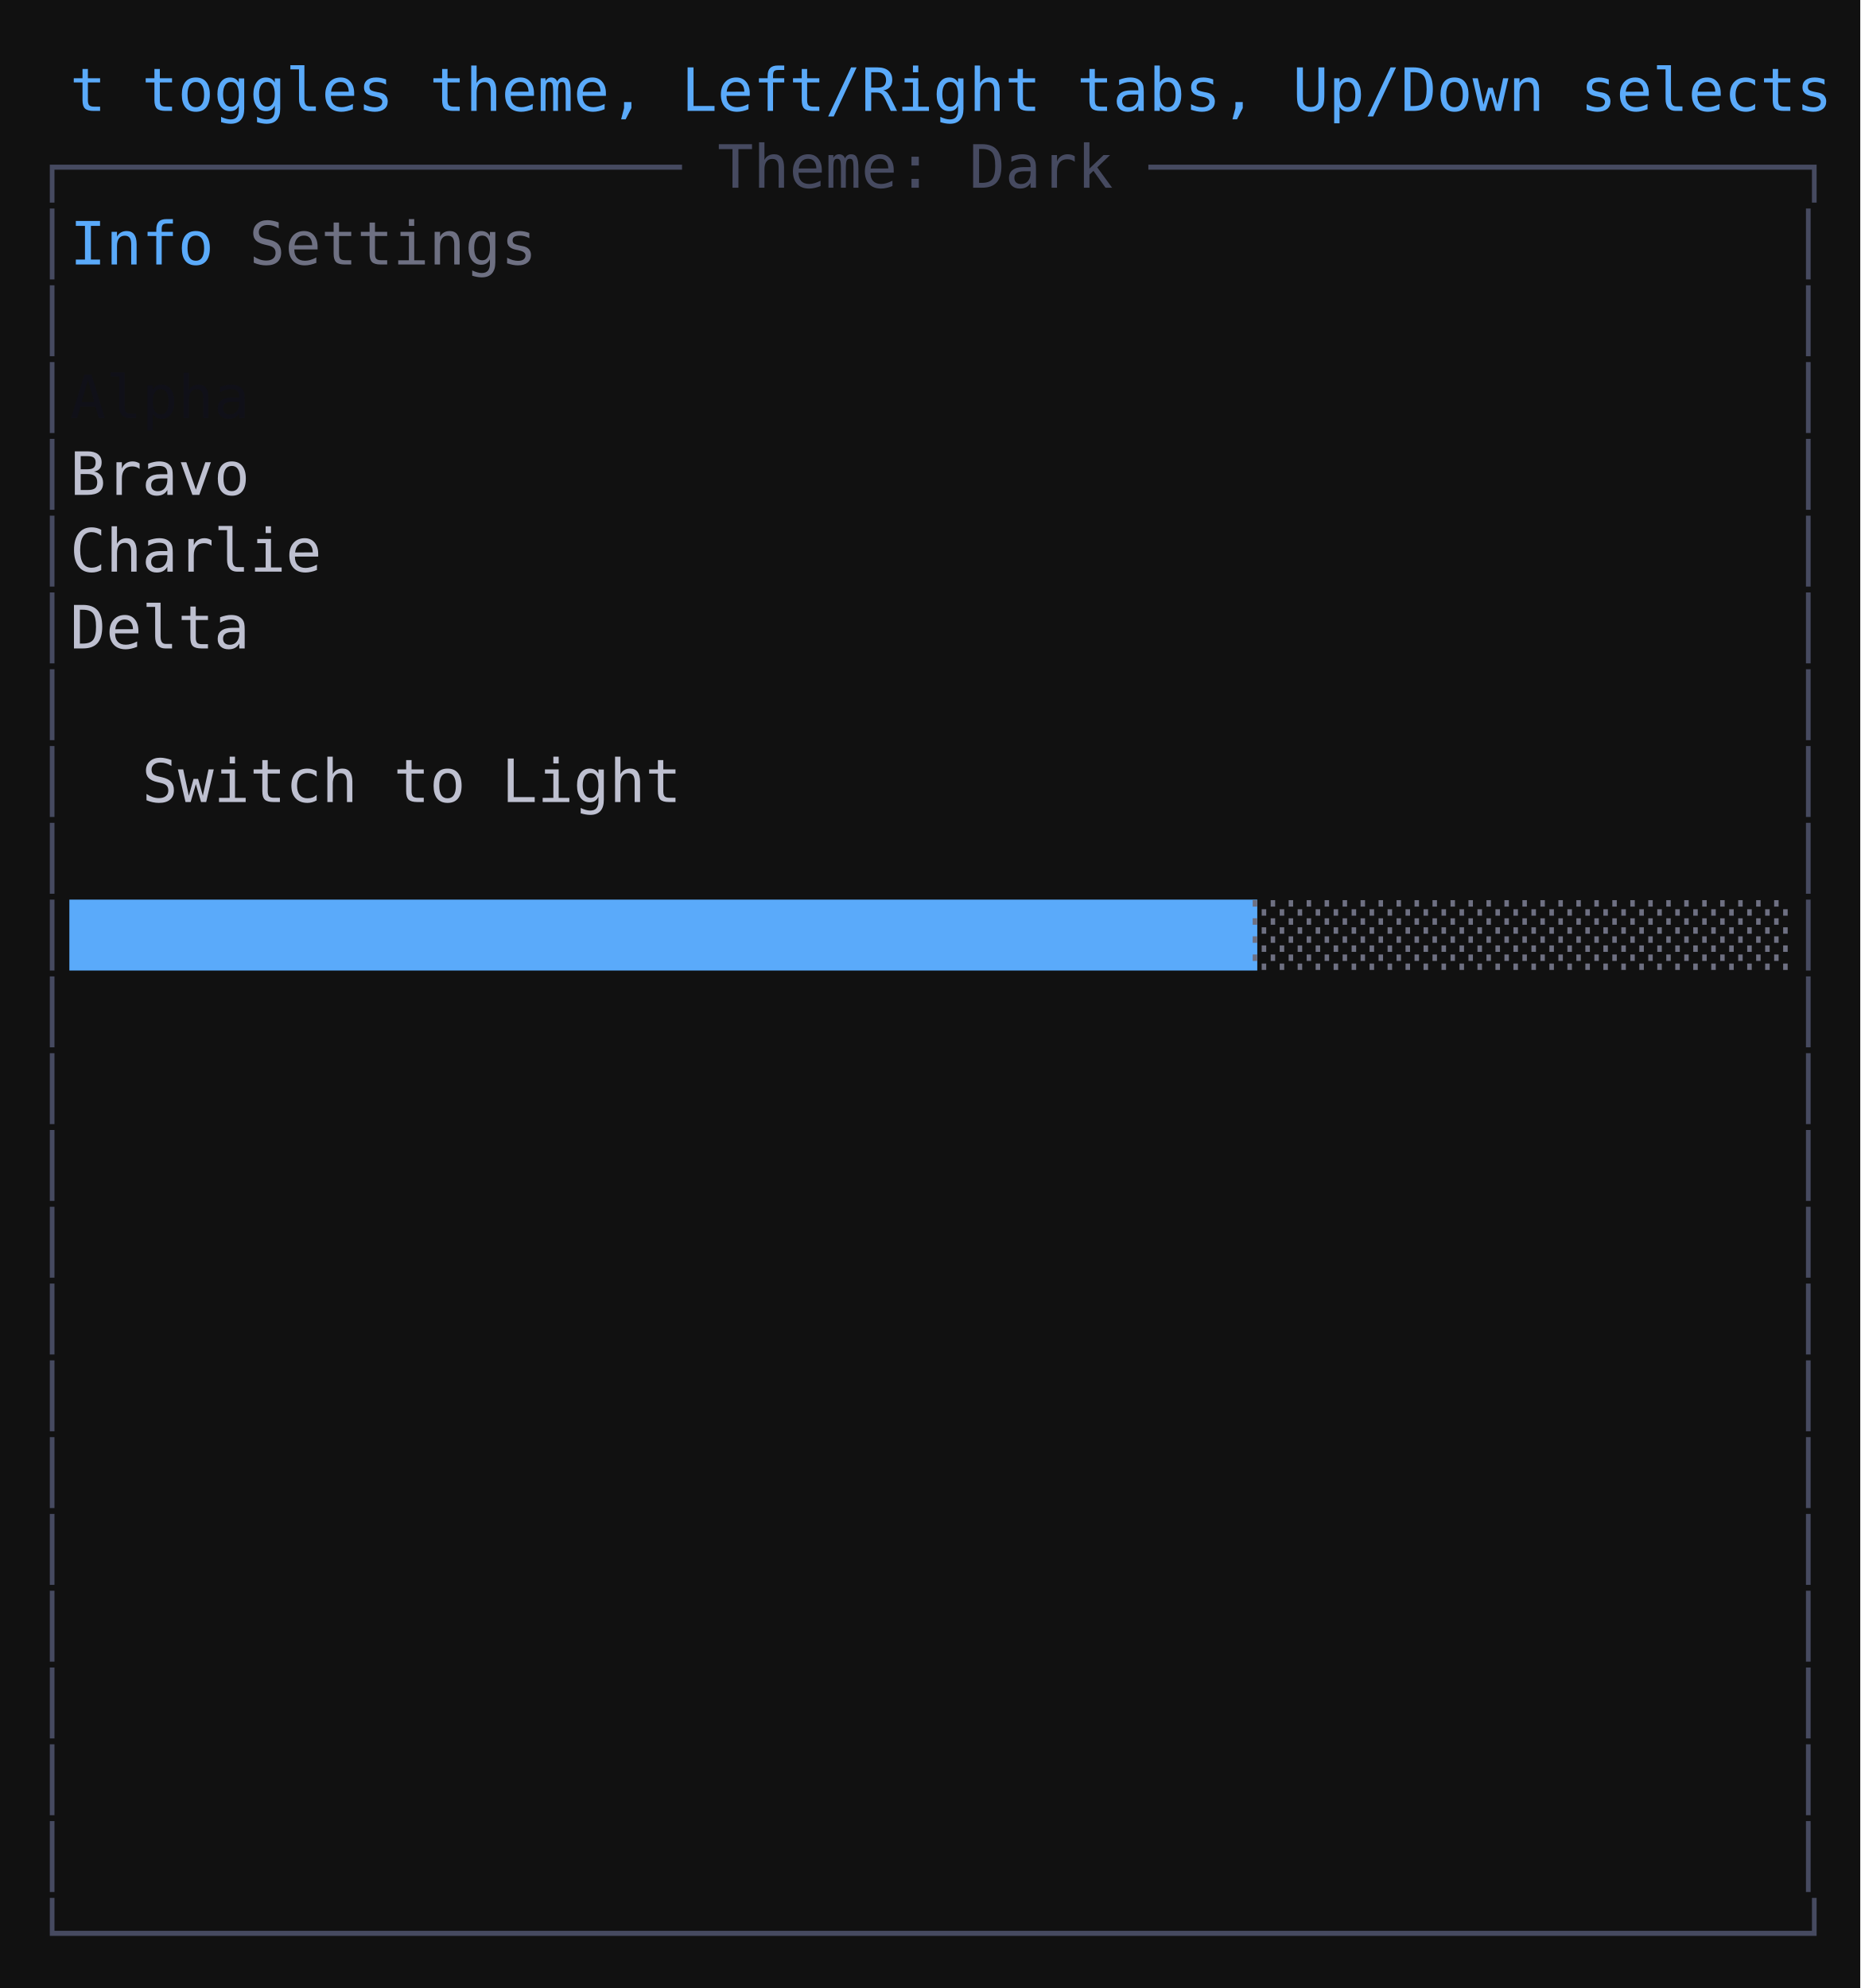
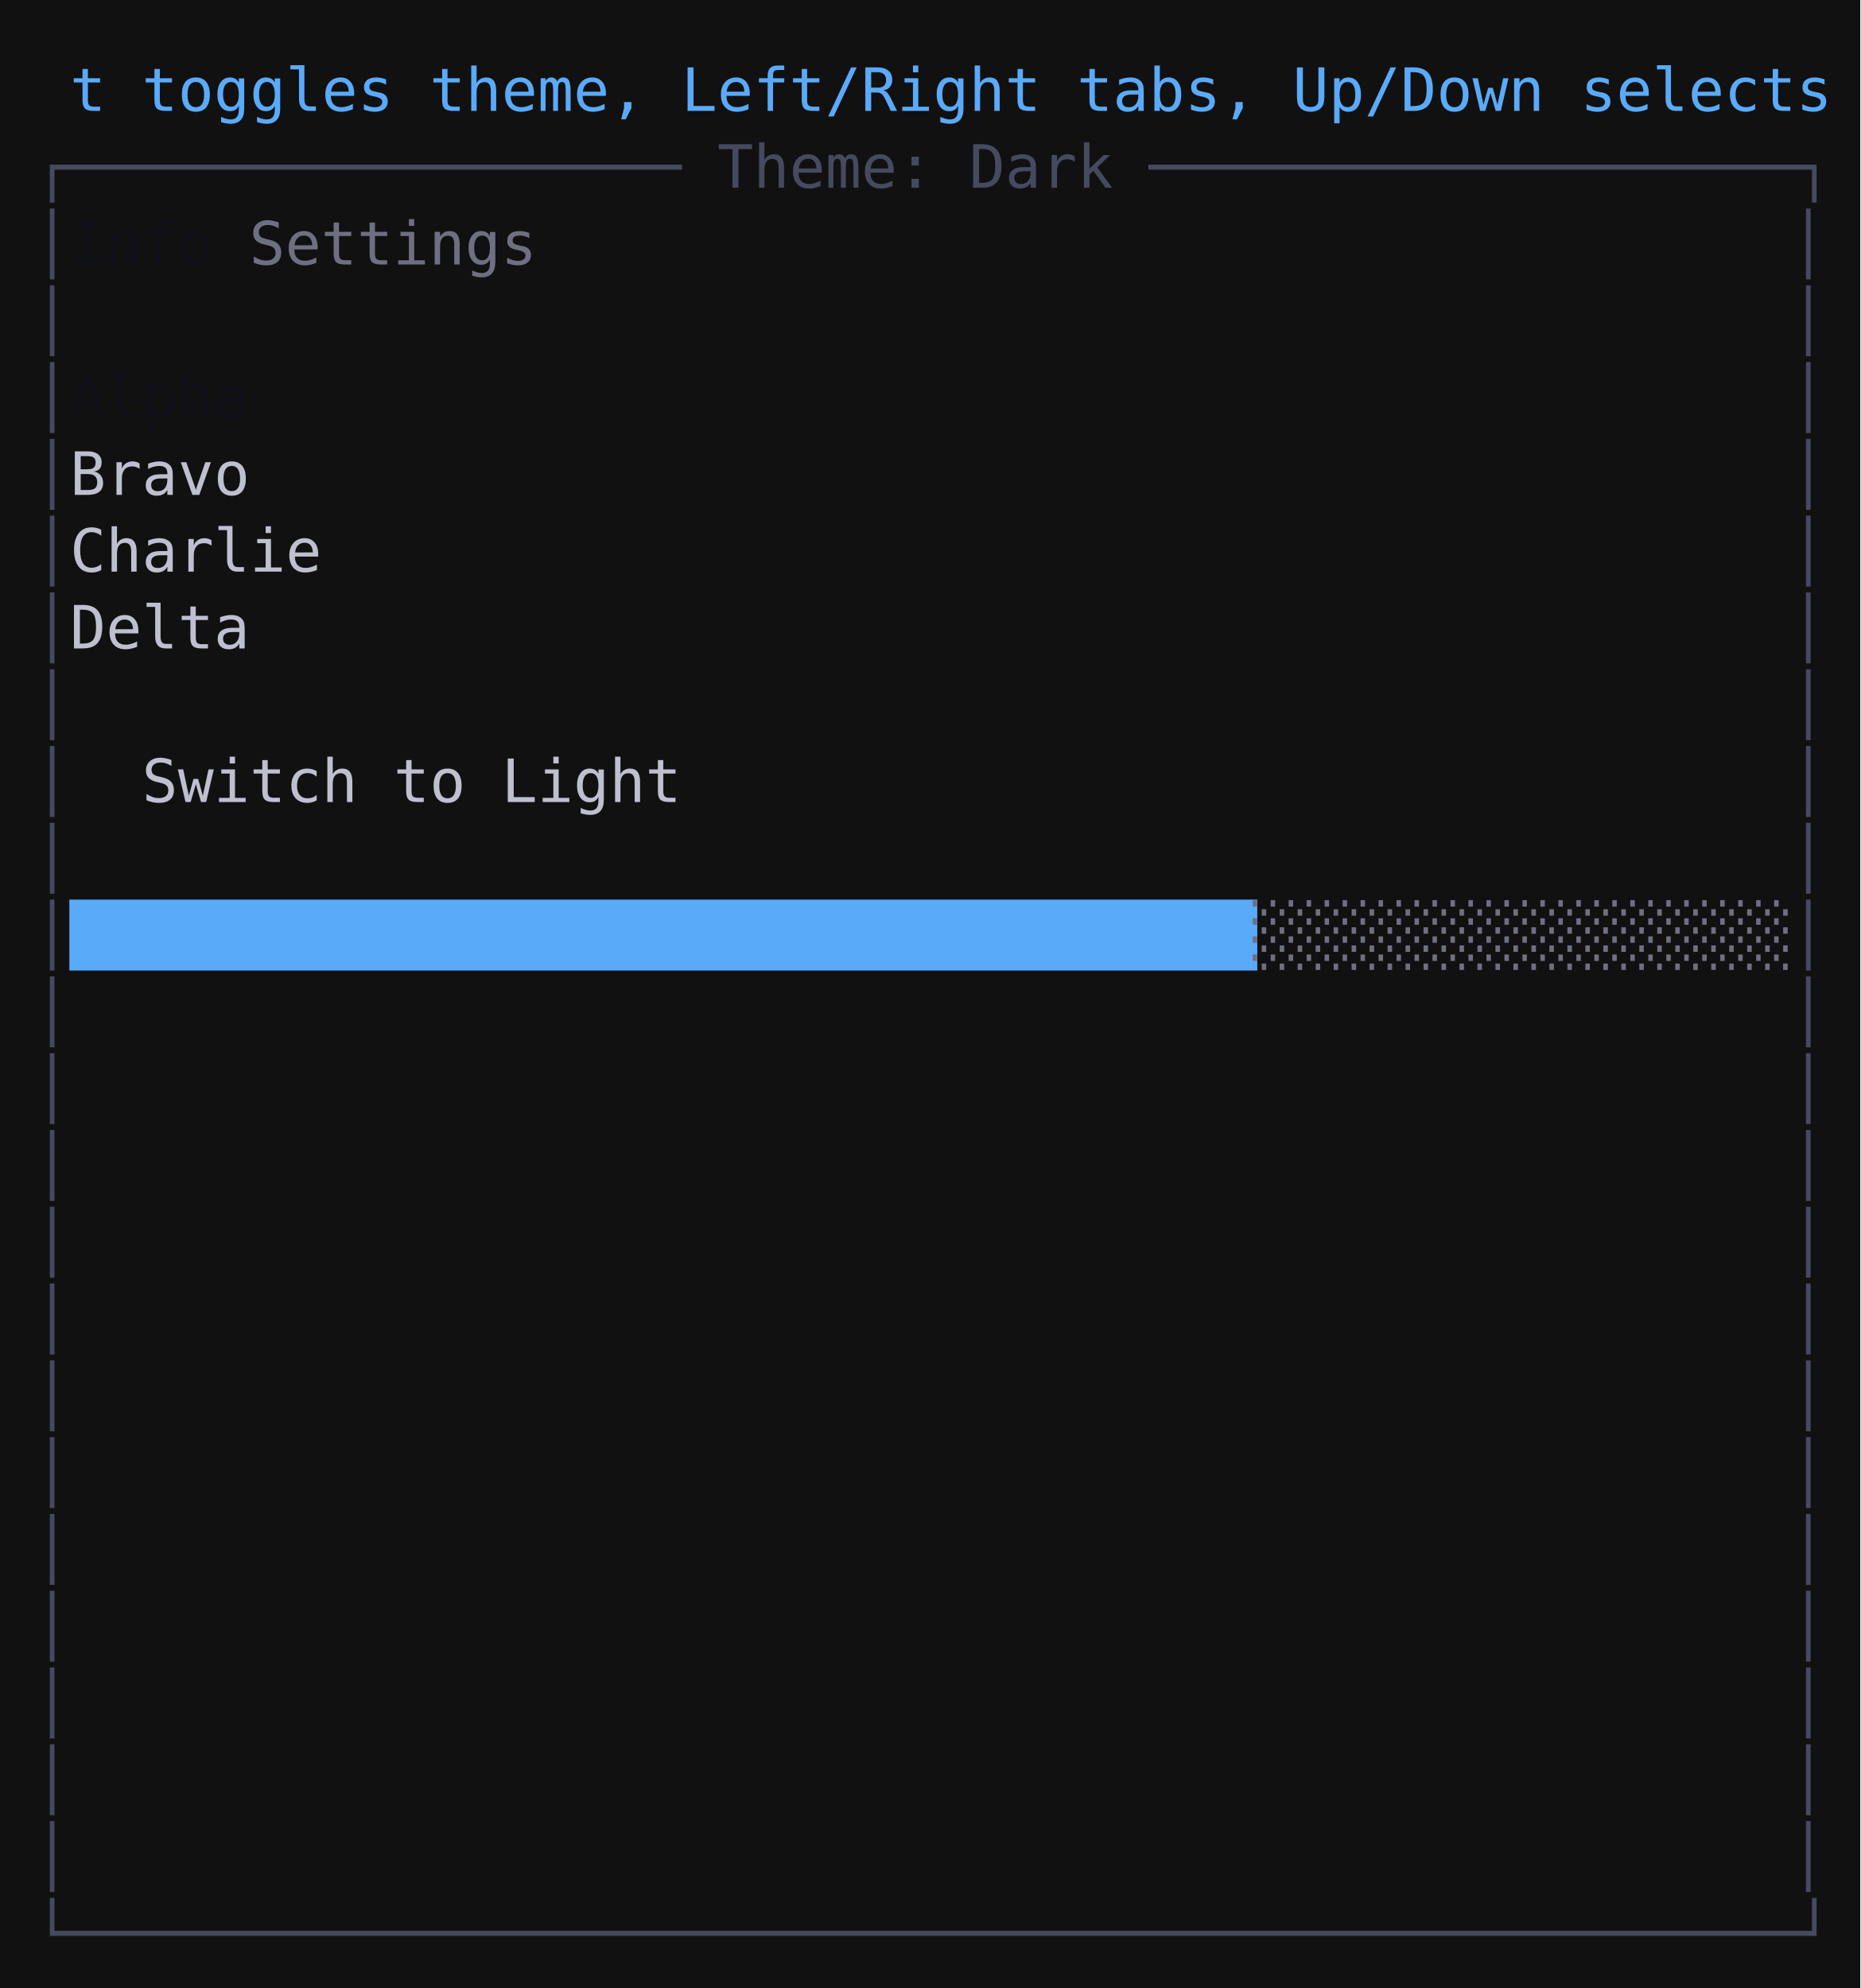
<svg xmlns="http://www.w3.org/2000/svg" width="436" height="466">
  <rect width="100%" height="100%" fill="#111111" />
  <text font-family="monospace" font-size="14" y="26.0" xml:space="preserve">
    <tspan fill="#cccccc" x="8.0"> </tspan>
    <tspan fill="#5aaafa" x="16.4">t toggles theme, Left/Right tabs, Up/Down selects</tspan>
  </text>
  <text font-family="monospace" font-size="14" y="44.0" xml:space="preserve">
    <tspan fill="#464a60" x="8.0" style="background:#1e2030">┌───────────────── Theme: Dark ──────────────────┐</tspan>
  </text>
  <text font-family="monospace" font-size="14" y="62.0" xml:space="preserve">
    <tspan fill="#464a60" x="8.0" style="background:#1e2030">│</tspan>
-     <tspan fill="#5aaafa" x="16.4" style="background:#161620">Info</tspan>
+     <tspan fill="#101018" x="16.4" style="background:#5aaafa">Info</tspan>
    <tspan fill="#cccccc" x="50.0" style="background:#161620"> </tspan>
    <tspan fill="#6e7082" x="58.4" style="background:#161620">Settings</tspan>
    <tspan fill="#cccccc" x="125.6" style="background:#161620">                                   </tspan>
    <tspan fill="#464a60" x="419.6" style="background:#1e2030">│</tspan>
  </text>
  <text font-family="monospace" font-size="14" y="80.0" xml:space="preserve">
    <tspan fill="#464a60" x="8.0" style="background:#1e2030">│</tspan>
    <tspan fill="#cccccc" x="16.4" style="background:#161620">                                                </tspan>
    <tspan fill="#464a60" x="419.6" style="background:#1e2030">│</tspan>
  </text>
  <text font-family="monospace" font-size="14" y="98.0" xml:space="preserve">
    <tspan fill="#464a60" x="8.0" style="background:#1e2030">│</tspan>
    <tspan fill="#101018" x="16.4" style="background:#5aaafa">Alpha</tspan>
    <tspan fill="#cccccc" x="58.4" style="background:#5aaafa">                                           </tspan>
    <tspan fill="#464a60" x="419.6" style="background:#1e2030">│</tspan>
  </text>
  <text font-family="monospace" font-size="14" y="116.0" xml:space="preserve">
    <tspan fill="#464a60" x="8.0" style="background:#1e2030">│</tspan>
    <tspan fill="#bec0d0" x="16.4" style="background:#161620">Bravo</tspan>
    <tspan fill="#cccccc" x="58.4" style="background:#161620">                                           </tspan>
    <tspan fill="#464a60" x="419.6" style="background:#1e2030">│</tspan>
  </text>
  <text font-family="monospace" font-size="14" y="134.0" xml:space="preserve">
    <tspan fill="#464a60" x="8.0" style="background:#1e2030">│</tspan>
    <tspan fill="#bec0d0" x="16.4" style="background:#161620">Charlie</tspan>
    <tspan fill="#cccccc" x="75.2" style="background:#161620">                                         </tspan>
    <tspan fill="#464a60" x="419.6" style="background:#1e2030">│</tspan>
  </text>
  <text font-family="monospace" font-size="14" y="152.0" xml:space="preserve">
    <tspan fill="#464a60" x="8.0" style="background:#1e2030">│</tspan>
    <tspan fill="#bec0d0" x="16.4" style="background:#161620">Delta</tspan>
    <tspan fill="#cccccc" x="58.4" style="background:#161620">                                           </tspan>
    <tspan fill="#464a60" x="419.6" style="background:#1e2030">│</tspan>
  </text>
  <text font-family="monospace" font-size="14" y="170.0" xml:space="preserve">
    <tspan fill="#464a60" x="8.0" style="background:#1e2030">│</tspan>
    <tspan fill="#cccccc" x="16.4" style="background:#161620">                                                </tspan>
    <tspan fill="#464a60" x="419.6" style="background:#1e2030">│</tspan>
  </text>
  <text font-family="monospace" font-size="14" y="188.0" xml:space="preserve">
    <tspan fill="#464a60" x="8.0" style="background:#1e2030">│</tspan>
    <tspan fill="#bec0d0" x="16.4" style="background:#161620">  Switch to Light   </tspan>
    <tspan fill="#cccccc" x="184.4" style="background:#161620">                            </tspan>
    <tspan fill="#464a60" x="419.6" style="background:#1e2030">│</tspan>
  </text>
  <text font-family="monospace" font-size="14" y="206.0" xml:space="preserve">
    <tspan fill="#464a60" x="8.0" style="background:#1e2030">│</tspan>
    <tspan fill="#cccccc" x="16.4" style="background:#161620">                                                </tspan>
    <tspan fill="#464a60" x="419.6" style="background:#1e2030">│</tspan>
  </text>
  <text font-family="monospace" font-size="14" y="224.0" xml:space="preserve">
    <tspan fill="#464a60" x="8.0" style="background:#1e2030">│</tspan>
    <tspan fill="#5aaafa" x="16.4" style="background:#161620">█████████████████████████████████</tspan>
    <tspan fill="#6e7082" x="293.6" style="background:#161620">░░░░░░░░░░░░░░░</tspan>
    <tspan fill="#464a60" x="419.6" style="background:#1e2030">│</tspan>
  </text>
  <text font-family="monospace" font-size="14" y="242.0" xml:space="preserve">
    <tspan fill="#464a60" x="8.0" style="background:#1e2030">│</tspan>
    <tspan fill="#cccccc" x="16.4" style="background:#161620">                                                </tspan>
    <tspan fill="#464a60" x="419.6" style="background:#1e2030">│</tspan>
  </text>
  <text font-family="monospace" font-size="14" y="260.0" xml:space="preserve">
    <tspan fill="#464a60" x="8.0" style="background:#1e2030">│</tspan>
    <tspan fill="#cccccc" x="16.4" style="background:#161620">                                                </tspan>
    <tspan fill="#464a60" x="419.6" style="background:#1e2030">│</tspan>
  </text>
  <text font-family="monospace" font-size="14" y="278.0" xml:space="preserve">
    <tspan fill="#464a60" x="8.0" style="background:#1e2030">│</tspan>
    <tspan fill="#cccccc" x="16.4" style="background:#161620">                                                </tspan>
    <tspan fill="#464a60" x="419.6" style="background:#1e2030">│</tspan>
  </text>
  <text font-family="monospace" font-size="14" y="296.0" xml:space="preserve">
    <tspan fill="#464a60" x="8.0" style="background:#1e2030">│</tspan>
    <tspan fill="#cccccc" x="16.4" style="background:#161620">                                                </tspan>
    <tspan fill="#464a60" x="419.6" style="background:#1e2030">│</tspan>
  </text>
  <text font-family="monospace" font-size="14" y="314.0" xml:space="preserve">
    <tspan fill="#464a60" x="8.0" style="background:#1e2030">│</tspan>
    <tspan fill="#cccccc" x="16.4" style="background:#161620">                                                </tspan>
    <tspan fill="#464a60" x="419.6" style="background:#1e2030">│</tspan>
  </text>
  <text font-family="monospace" font-size="14" y="332.0" xml:space="preserve">
    <tspan fill="#464a60" x="8.0" style="background:#1e2030">│</tspan>
    <tspan fill="#cccccc" x="16.4" style="background:#161620">                                                </tspan>
    <tspan fill="#464a60" x="419.6" style="background:#1e2030">│</tspan>
  </text>
  <text font-family="monospace" font-size="14" y="350.0" xml:space="preserve">
    <tspan fill="#464a60" x="8.0" style="background:#1e2030">│</tspan>
    <tspan fill="#cccccc" x="16.4" style="background:#161620">                                                </tspan>
    <tspan fill="#464a60" x="419.6" style="background:#1e2030">│</tspan>
  </text>
  <text font-family="monospace" font-size="14" y="368.0" xml:space="preserve">
    <tspan fill="#464a60" x="8.0" style="background:#1e2030">│</tspan>
    <tspan fill="#cccccc" x="16.4" style="background:#161620">                                                </tspan>
    <tspan fill="#464a60" x="419.6" style="background:#1e2030">│</tspan>
  </text>
  <text font-family="monospace" font-size="14" y="386.0" xml:space="preserve">
    <tspan fill="#464a60" x="8.0" style="background:#1e2030">│</tspan>
    <tspan fill="#cccccc" x="16.4" style="background:#161620">                                                </tspan>
    <tspan fill="#464a60" x="419.6" style="background:#1e2030">│</tspan>
  </text>
  <text font-family="monospace" font-size="14" y="404.0" xml:space="preserve">
    <tspan fill="#464a60" x="8.0" style="background:#1e2030">│</tspan>
    <tspan fill="#cccccc" x="16.4" style="background:#161620">                                                </tspan>
    <tspan fill="#464a60" x="419.6" style="background:#1e2030">│</tspan>
  </text>
  <text font-family="monospace" font-size="14" y="422.0" xml:space="preserve">
    <tspan fill="#464a60" x="8.0" style="background:#1e2030">│</tspan>
    <tspan fill="#cccccc" x="16.4" style="background:#161620">                                                </tspan>
    <tspan fill="#464a60" x="419.6" style="background:#1e2030">│</tspan>
  </text>
  <text font-family="monospace" font-size="14" y="440.0" xml:space="preserve">
    <tspan fill="#464a60" x="8.0" style="background:#1e2030">│</tspan>
    <tspan fill="#cccccc" x="16.4" style="background:#161620">                                                </tspan>
    <tspan fill="#464a60" x="419.6" style="background:#1e2030">│</tspan>
  </text>
  <text font-family="monospace" font-size="14" y="458.0" xml:space="preserve">
    <tspan fill="#464a60" x="8.0" style="background:#1e2030">└────────────────────────────────────────────────┘</tspan>
  </text>
</svg>
